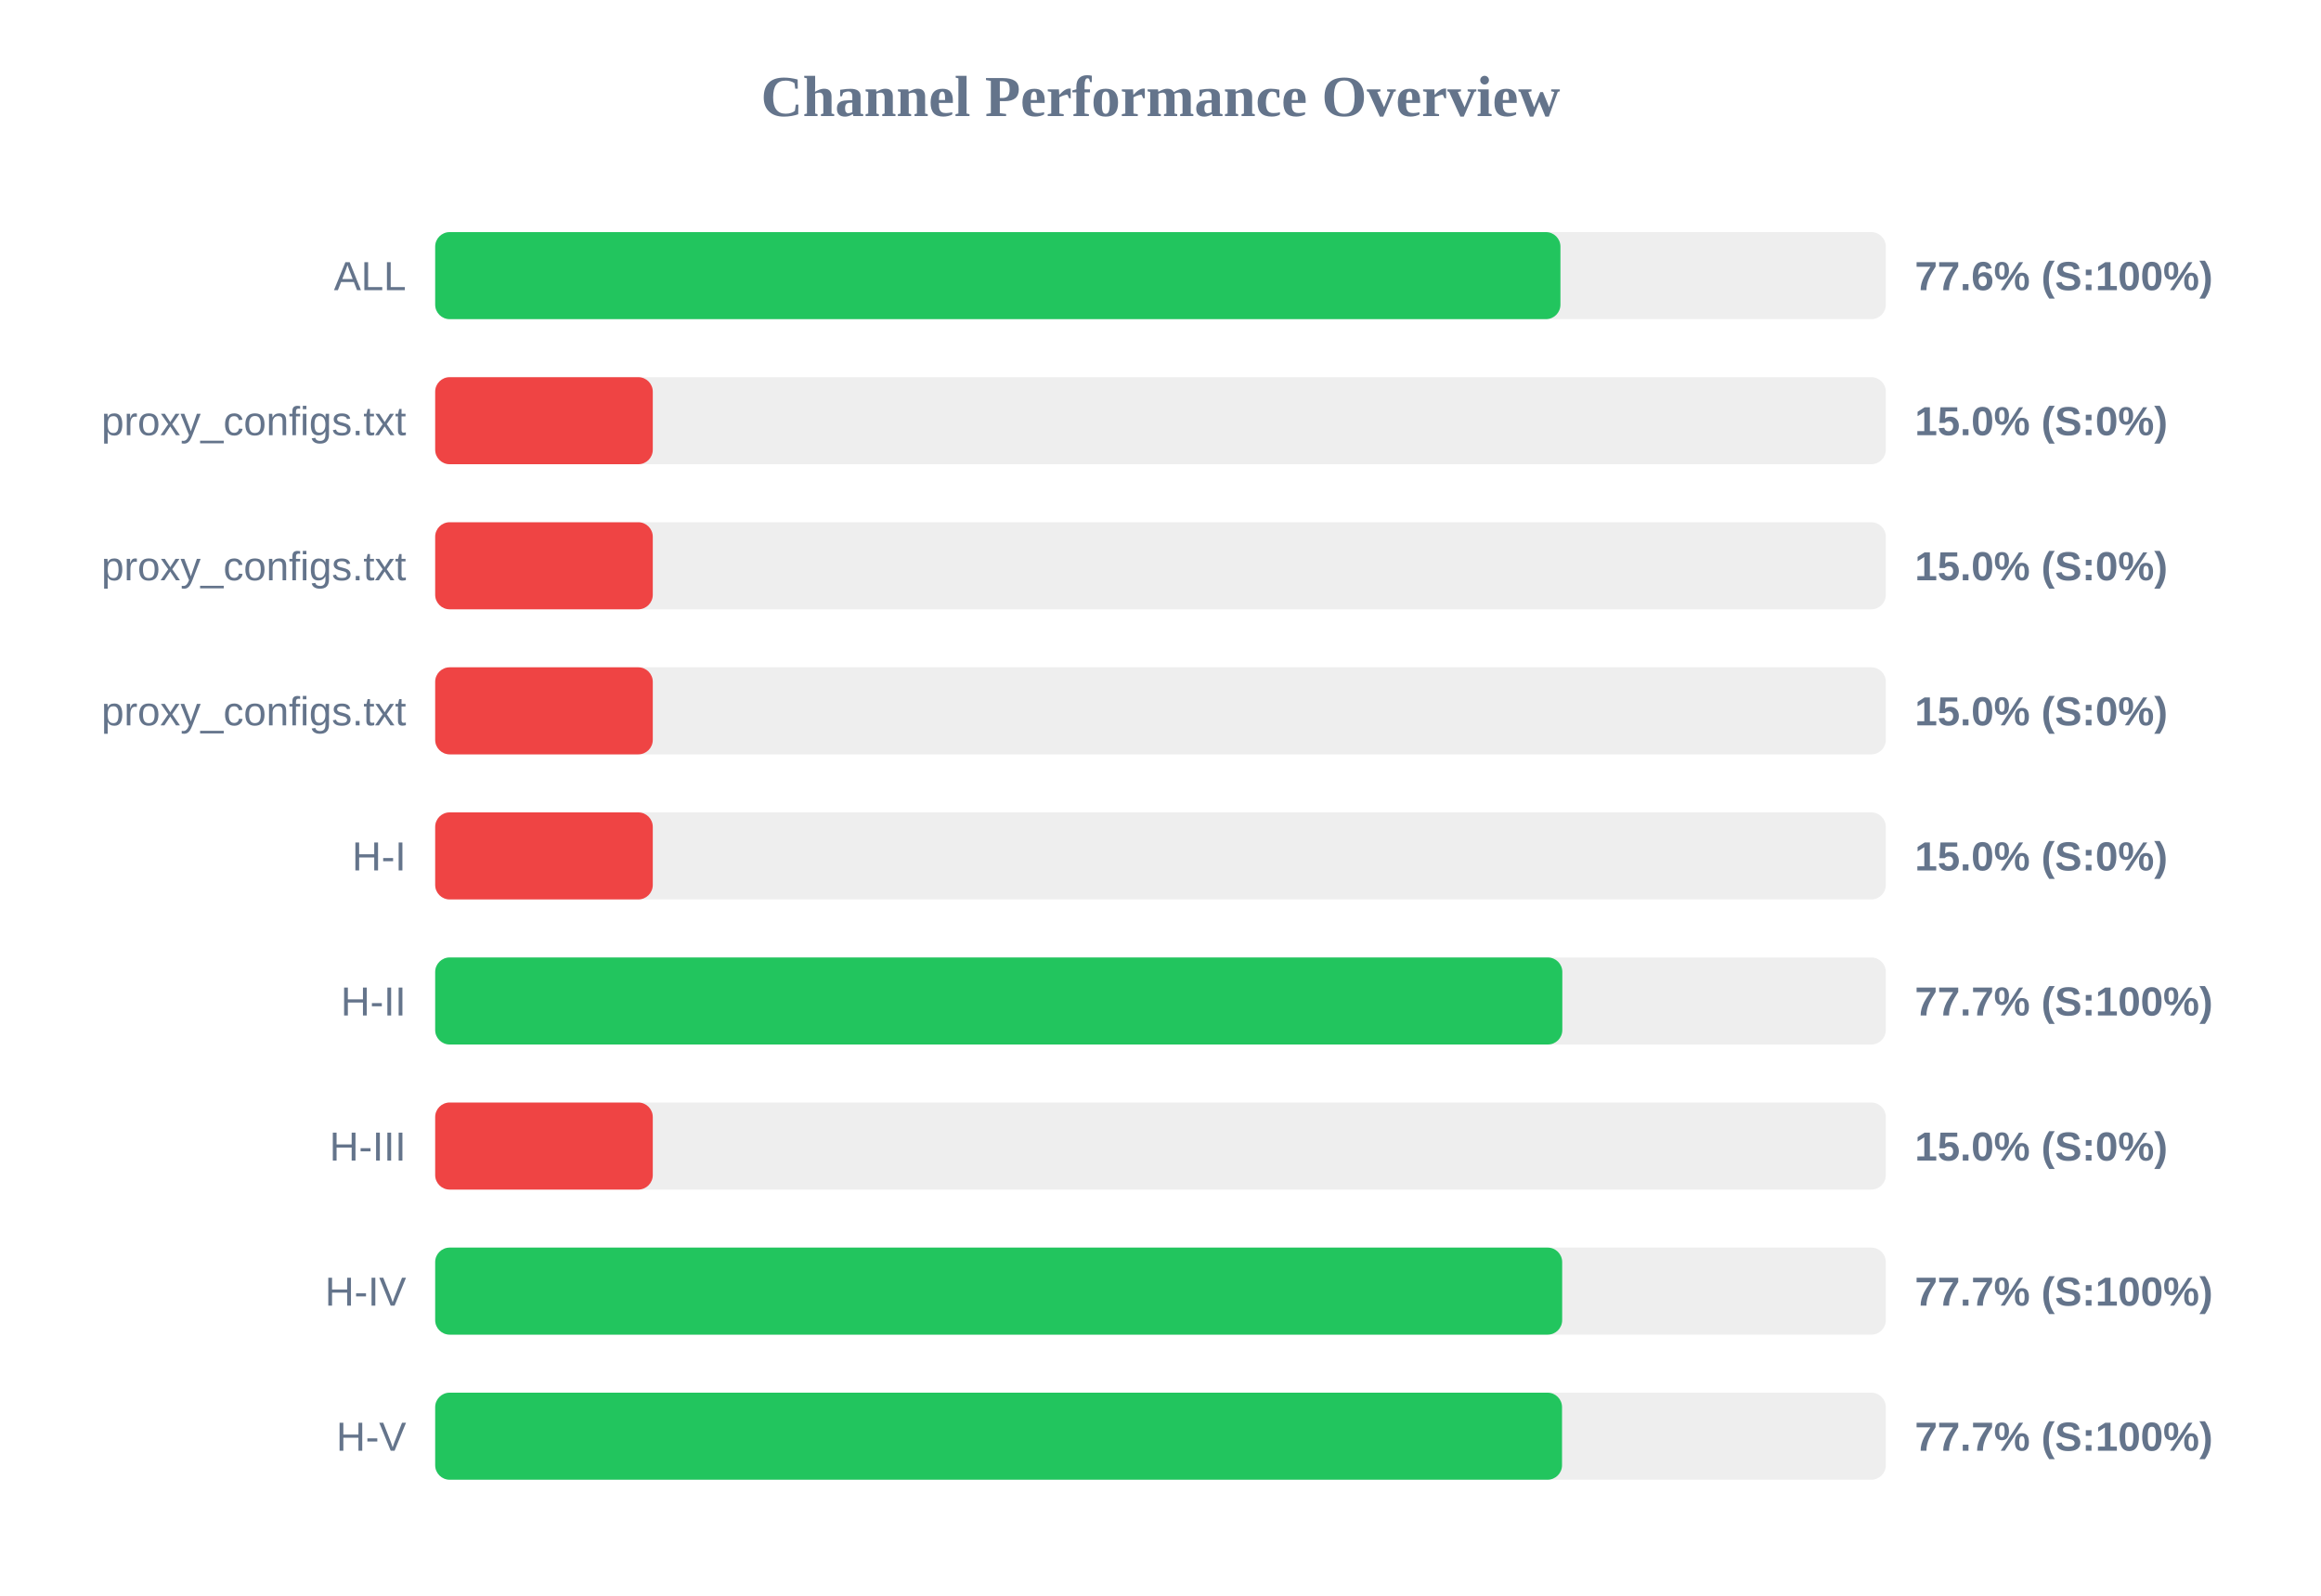
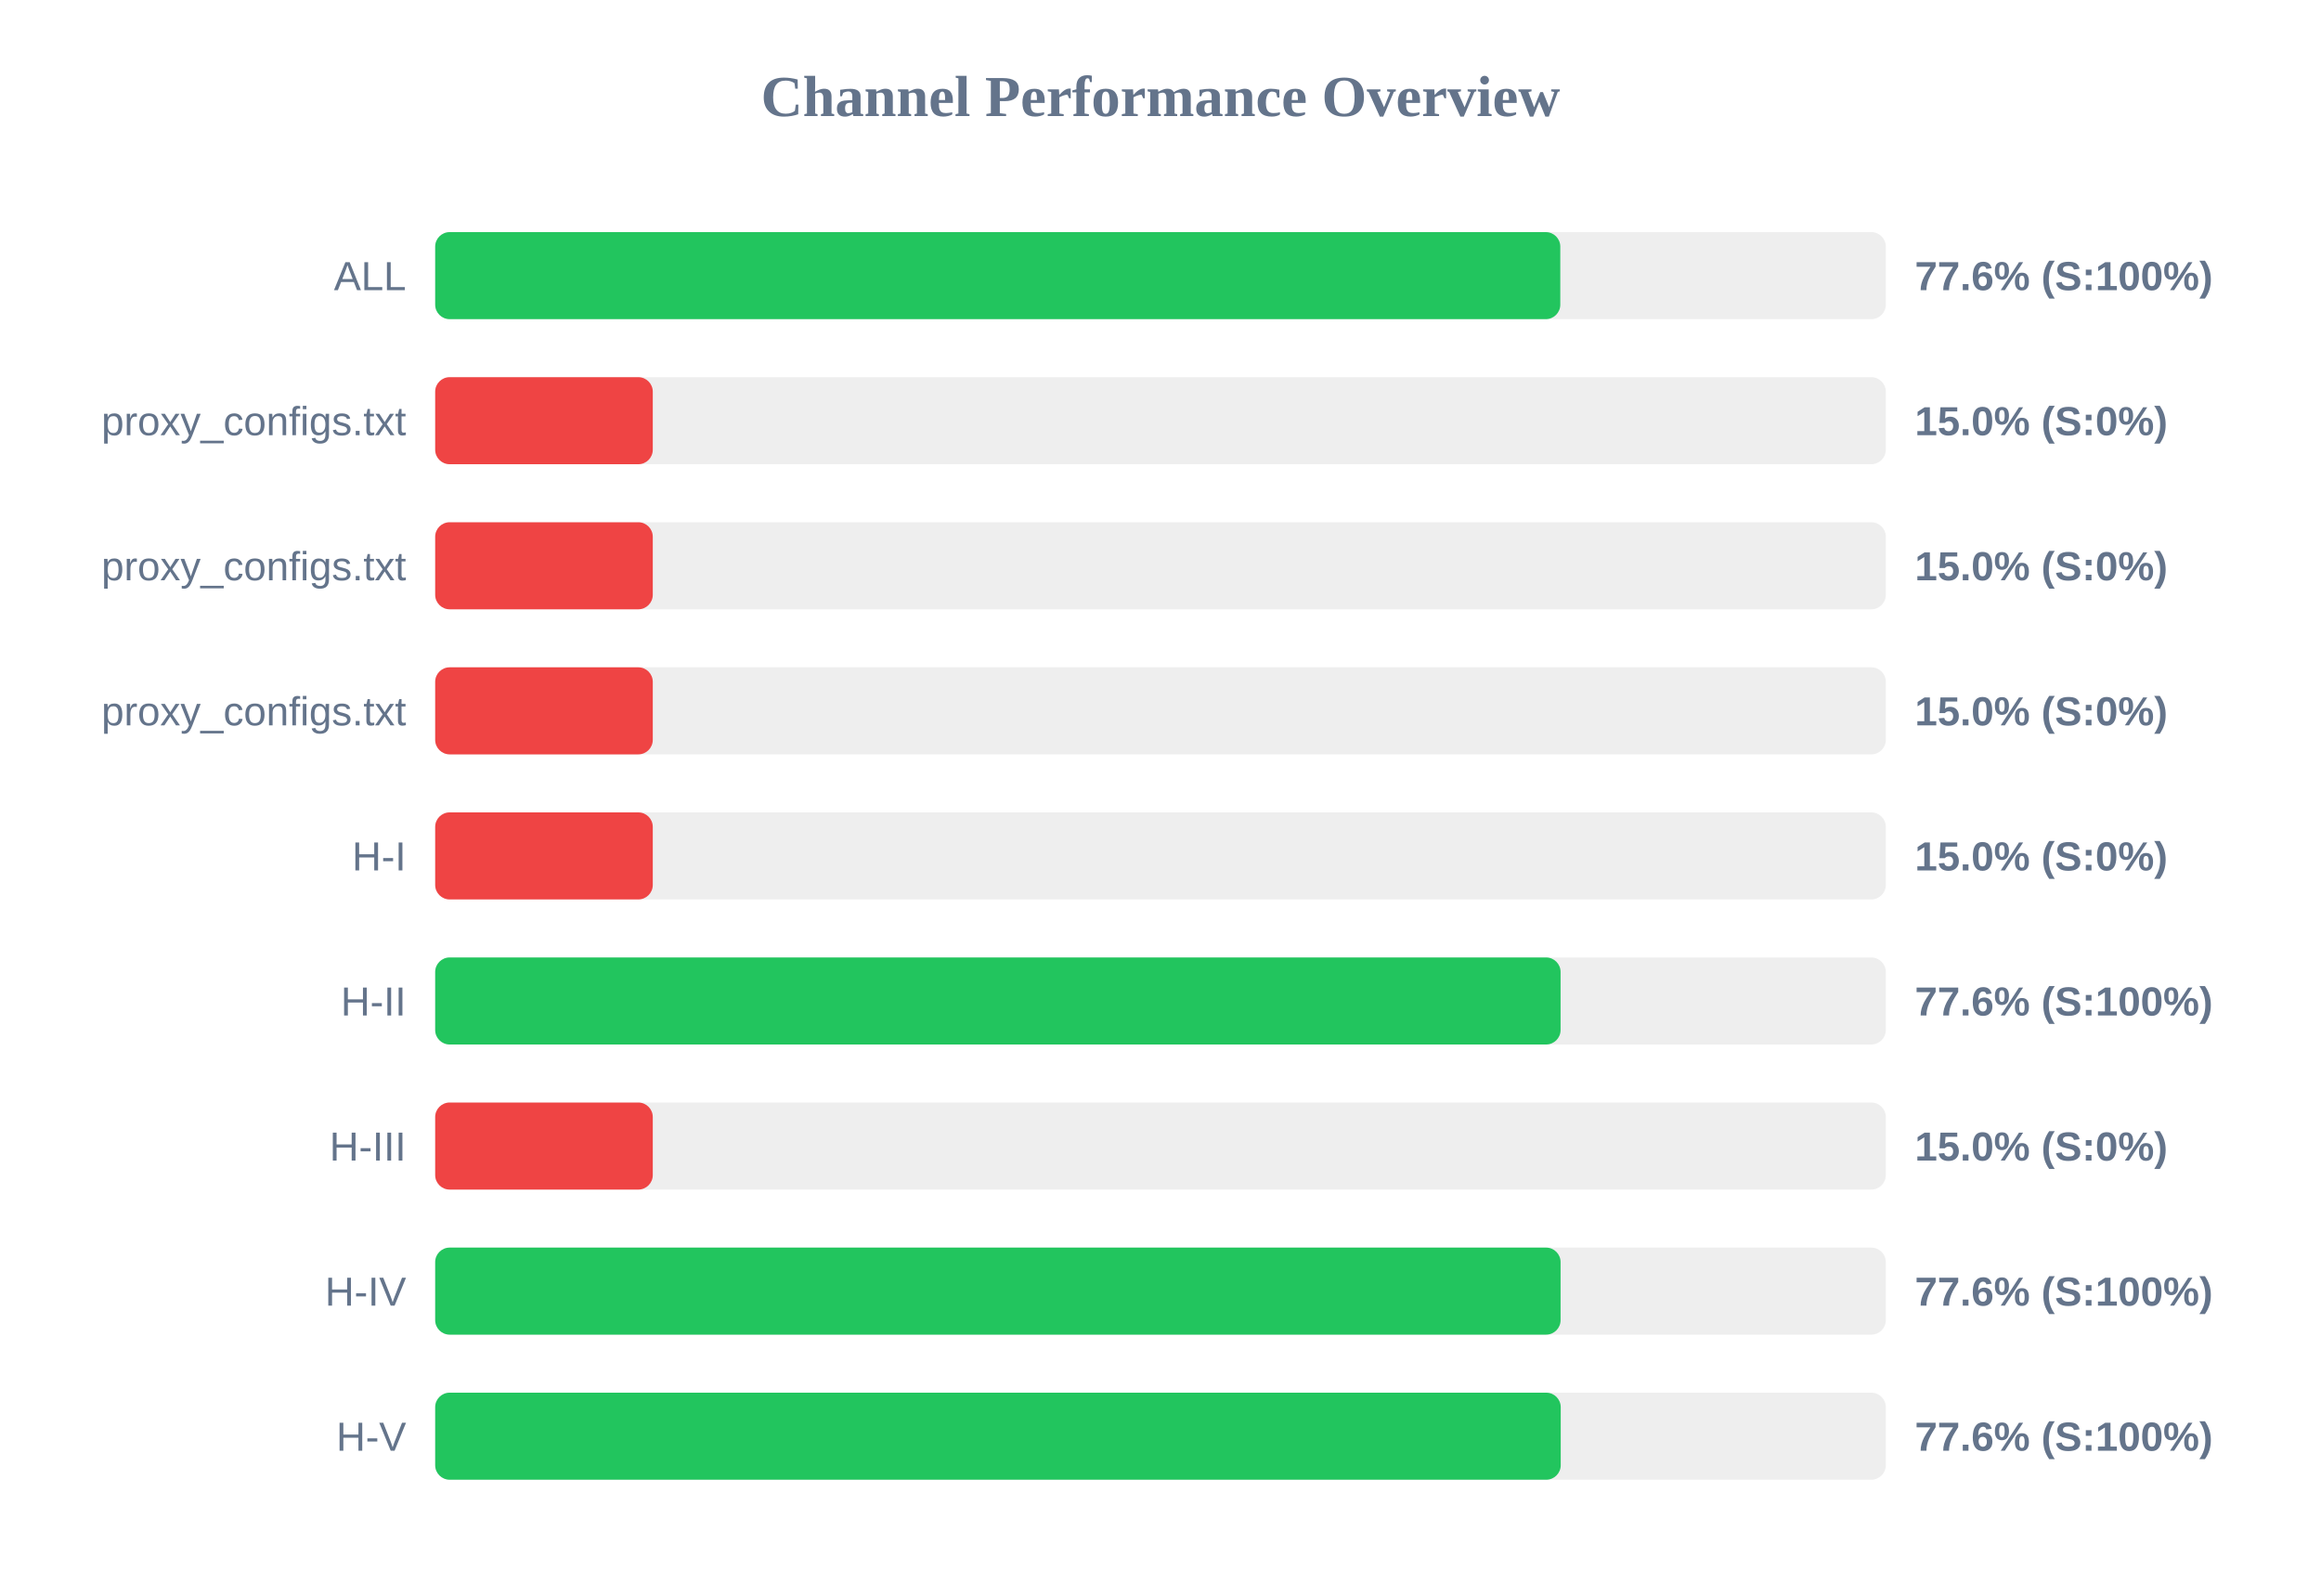
<svg xmlns="http://www.w3.org/2000/svg" width="800" height="550" version="1.1">
  <style>
        .row { font: 14px Arial; fill: #64748b; }
        .score { font: bold 14px Arial; fill: #64748b; }
    </style>
  <text x="400" y="40" text-anchor="middle" font-size="20px" font-weight="bold" fill="#64748b">Channel Performance Overview</text>
  <rect x="150" y="80" width="500" height="30" fill="#eee" rx="5" />
-   <rect x="150" y="80" width="387.85" height="30" fill="#22c55e" rx="5" />
+   <rect x="150" y="80" width="387.8" height="30" fill="#22c55e" rx="5" />
  <text x="140" y="100" text-anchor="end" class="row">ALL</text>
  <text x="660" y="100" text-anchor="start" class="score">77.6% (S:100%)</text>
  <rect x="150" y="130" width="500" height="30" fill="#eee" rx="5" />
  <rect x="150" y="130" width="75.0" height="30" fill="#ef4444" rx="5" />
  <text x="140" y="150" text-anchor="end" class="row">proxy_configs.txt</text>
  <text x="660" y="150" text-anchor="start" class="score">15.0% (S:0%)</text>
  <rect x="150" y="180" width="500" height="30" fill="#eee" rx="5" />
  <rect x="150" y="180" width="75.0" height="30" fill="#ef4444" rx="5" />
  <text x="140" y="200" text-anchor="end" class="row">proxy_configs.txt</text>
  <text x="660" y="200" text-anchor="start" class="score">15.0% (S:0%)</text>
  <rect x="150" y="230" width="500" height="30" fill="#eee" rx="5" />
  <rect x="150" y="230" width="75.0" height="30" fill="#ef4444" rx="5" />
  <text x="140" y="250" text-anchor="end" class="row">proxy_configs.txt</text>
  <text x="660" y="250" text-anchor="start" class="score">15.0% (S:0%)</text>
  <rect x="150" y="280" width="500" height="30" fill="#eee" rx="5" />
  <rect x="150" y="280" width="75.0" height="30" fill="#ef4444" rx="5" />
  <text x="140" y="300" text-anchor="end" class="row">H-I</text>
  <text x="660" y="300" text-anchor="start" class="score">15.0% (S:0%)</text>
  <rect x="150" y="330" width="500" height="30" fill="#eee" rx="5" />
-   <rect x="150" y="330" width="388.5" height="30" fill="#22c55e" rx="5" />
+   <rect x="150" y="330" width="387.9" height="30" fill="#22c55e" rx="5" />
  <text x="140" y="350" text-anchor="end" class="row">H-II</text>
-   <text x="660" y="350" text-anchor="start" class="score">77.7% (S:100%)</text>
+   <text x="660" y="350" text-anchor="start" class="score">77.6% (S:100%)</text>
  <rect x="150" y="380" width="500" height="30" fill="#eee" rx="5" />
  <rect x="150" y="380" width="75.0" height="30" fill="#ef4444" rx="5" />
  <text x="140" y="400" text-anchor="end" class="row">H-III</text>
  <text x="660" y="400" text-anchor="start" class="score">15.0% (S:0%)</text>
  <rect x="150" y="430" width="500" height="30" fill="#eee" rx="5" />
-   <rect x="150" y="430" width="388.45" height="30" fill="#22c55e" rx="5" />
+   <rect x="150" y="430" width="387.9" height="30" fill="#22c55e" rx="5" />
  <text x="140" y="450" text-anchor="end" class="row">H-IV</text>
-   <text x="660" y="450" text-anchor="start" class="score">77.7% (S:100%)</text>
+   <text x="660" y="450" text-anchor="start" class="score">77.6% (S:100%)</text>
  <rect x="150" y="480" width="500" height="30" fill="#eee" rx="5" />
-   <rect x="150" y="480" width="388.4" height="30" fill="#22c55e" rx="5" />
+   <rect x="150" y="480" width="387.95" height="30" fill="#22c55e" rx="5" />
  <text x="140" y="500" text-anchor="end" class="row">H-V</text>
-   <text x="660" y="500" text-anchor="start" class="score">77.7% (S:100%)</text>
+   <text x="660" y="500" text-anchor="start" class="score">77.6% (S:100%)</text>
</svg>
